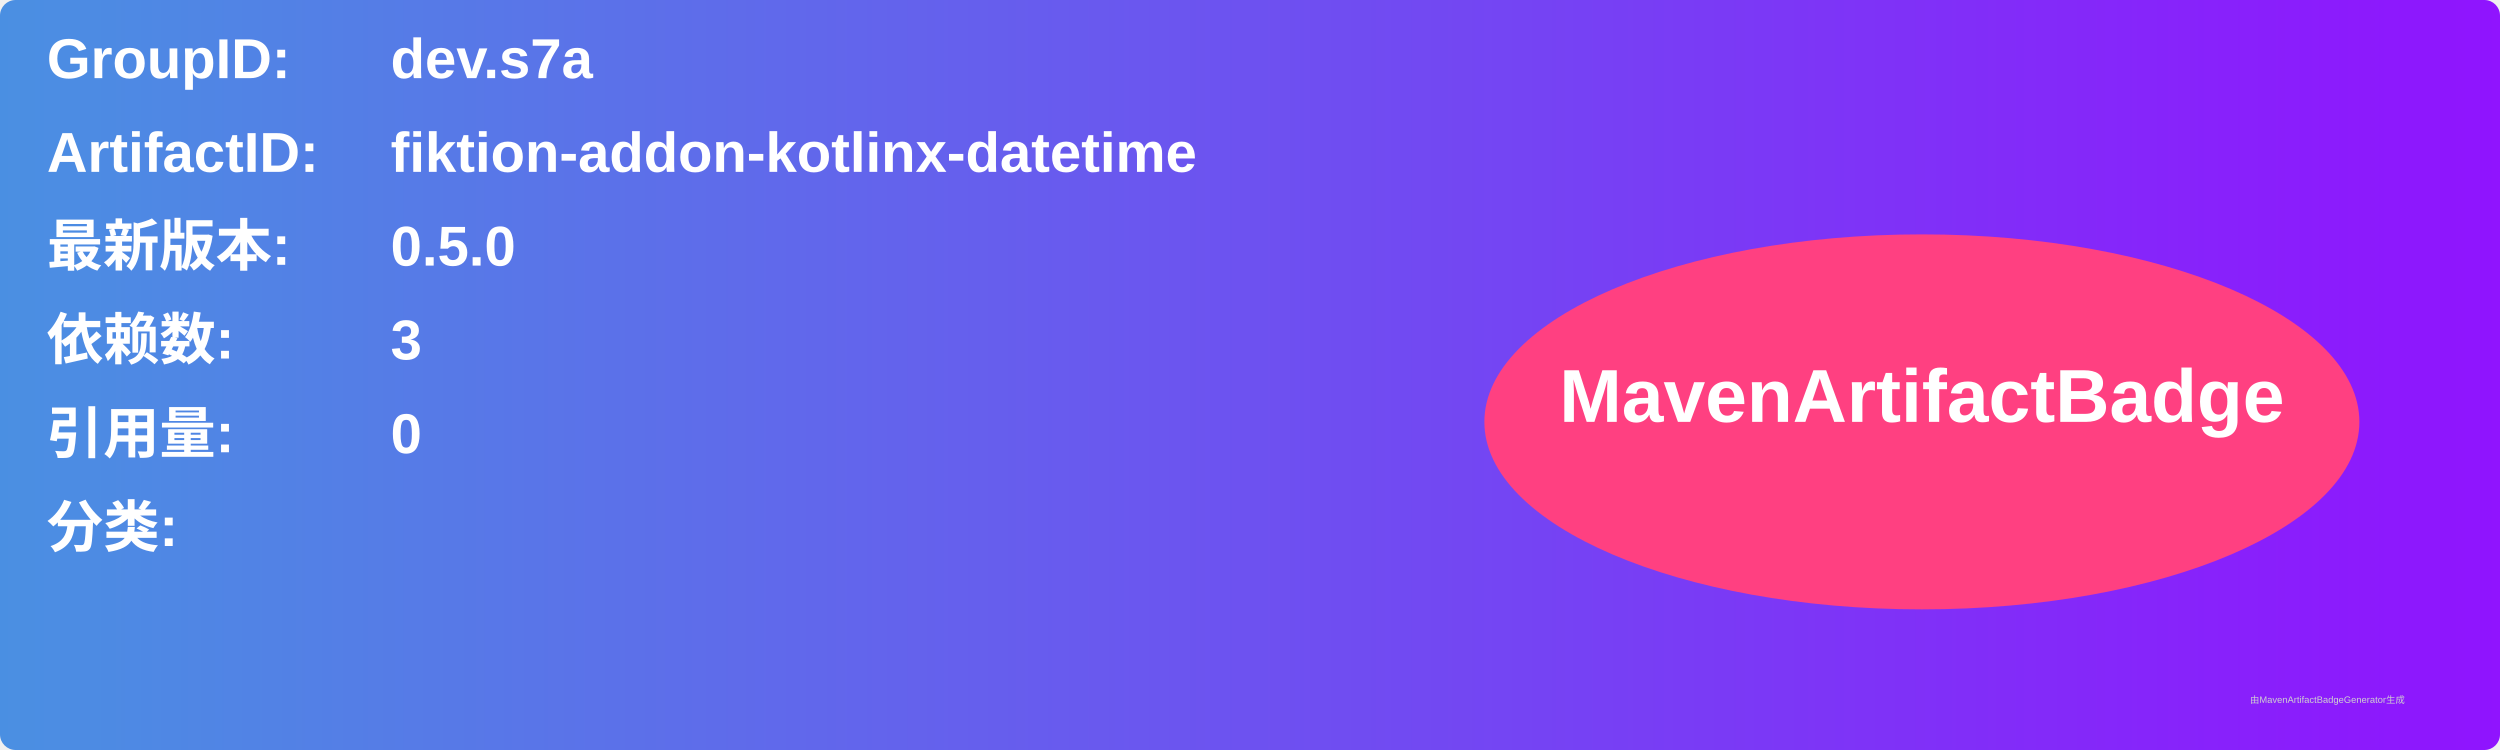
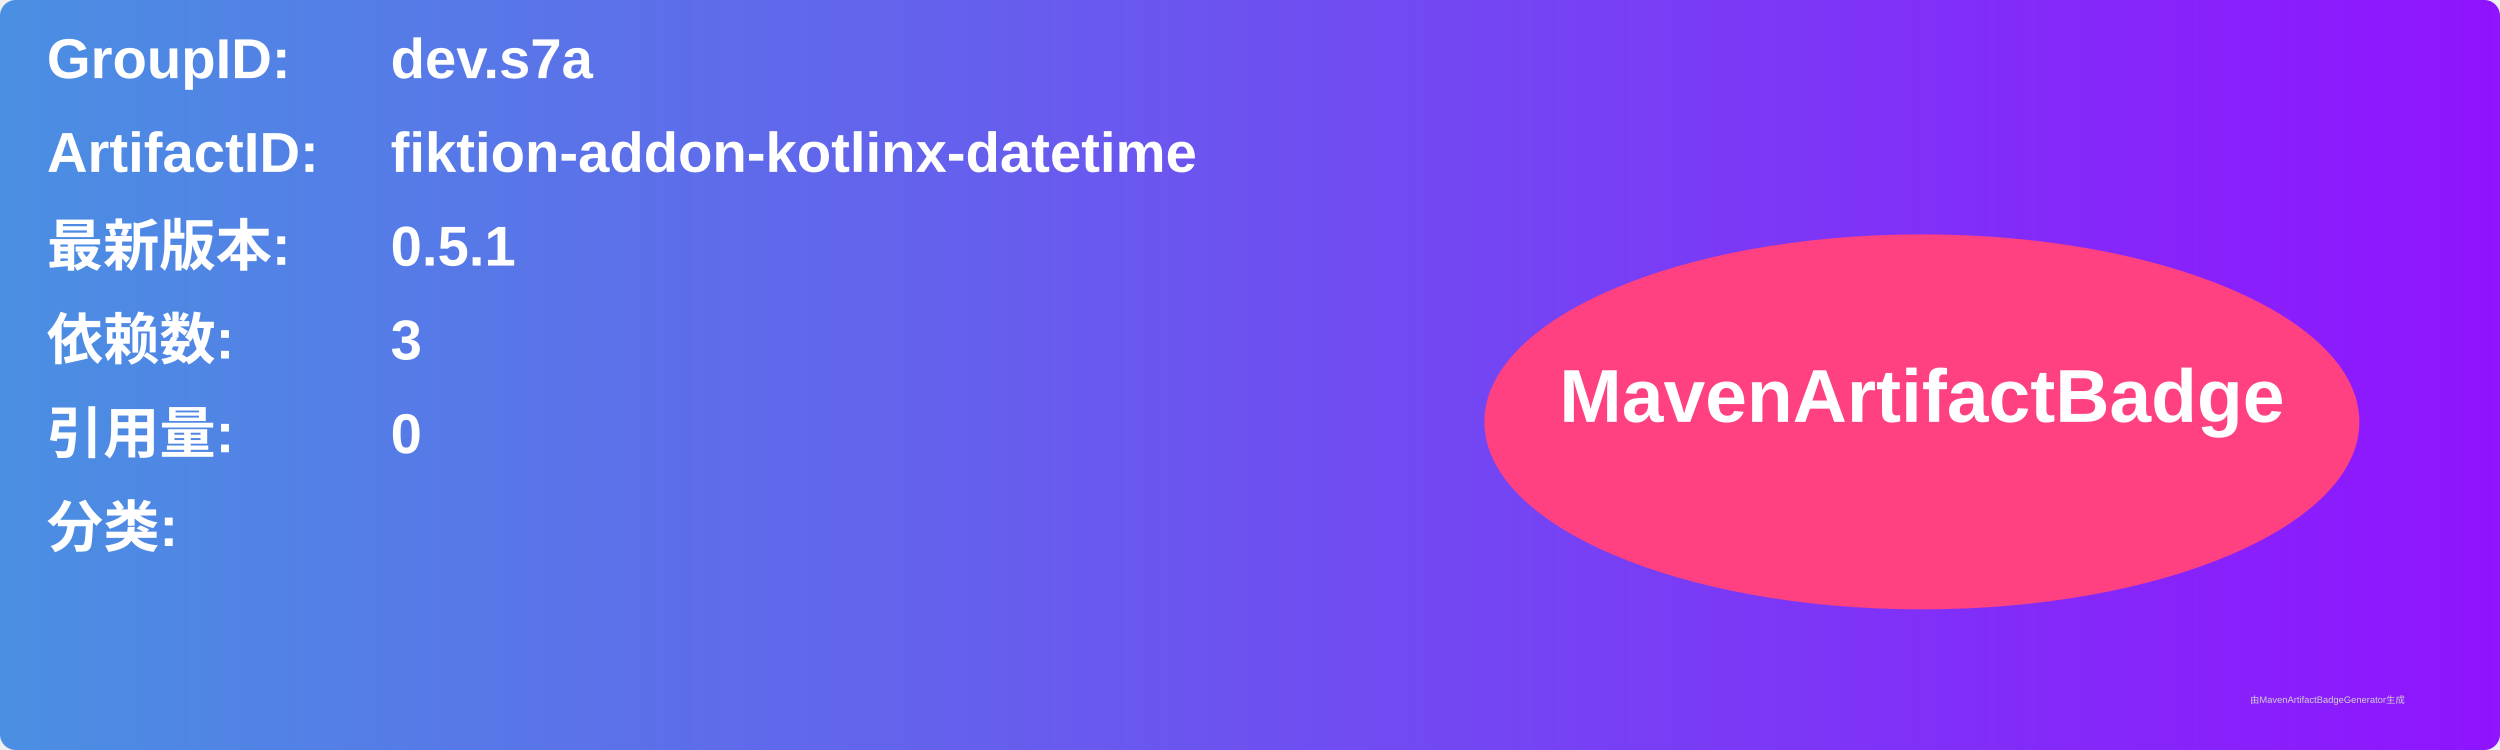
<svg xmlns="http://www.w3.org/2000/svg" width="800" height="240" viewBox="0 0 800 240">
  <linearGradient id="grad" x1="0%" y1="0%" x2="100%" y2="0%">
    <stop offset="0%" stop-color="#4a90e2" />
    <stop offset="100%" stop-color="#9013fe" />
  </linearGradient>
  <rect width="100%" height="100%" rx="5" ry="5" fill="url(#grad)" />
  <g transform="translate(15, 15)">
    <text x="0" y="10" font-family="Arial" font-size="18" fill="white" font-weight="bold" width="260">GroupID:</text>
    <text x="110" y="10" font-family="Arial" font-size="18" fill="white" font-weight="bold" width="460">dev.s7a</text>
    <text x="0" y="40" font-family="Arial" font-size="18" fill="white" font-weight="bold" width="260">ArtifactID:</text>
    <text x="110" y="40" font-family="Arial" font-size="18" fill="white" font-weight="bold" width="460">fiktion-addon-kotlinx-datetime</text>
    <text x="0" y="70" font-family="Arial" font-size="18" fill="white" font-weight="bold">最新版本:</text>
    <text x="110" y="70" font-family="Arial" font-size="18" fill="white" font-weight="bold">
-       <tspan font-weight="bold">0.5.0</tspan>
+       <tspan font-weight="bold">0.5.1</tspan>
    </text>
    <text x="0" y="100" font-family="Arial" font-size="18" fill="white" font-weight="bold">依赖数: </text>
    <text x="110" y="100" font-family="Arial" font-size="18" fill="white">
      <tspan font-weight="bold">3</tspan>
    </text>
    <text x="0" y="130" font-family="Arial" font-size="18" fill="white" font-weight="bold">引用量: </text>
    <text x="110" y="130" font-family="Arial" font-size="18" fill="white">
      <tspan font-weight="bold">0</tspan>
    </text>
    <text x="0" y="160" font-family="Arial" font-size="18" fill="white" font-weight="bold">分类:</text>
    <text x="10" y="190" font-family="Arial" font-size="10" fill="white">
      <tspan font-weight="bold" />
    </text>
    <ellipse cx="600" cy="120" rx="140" ry="60" fill="#ff4081" />
    <text x="600" y="120" text-anchor="middle" font-family="Arial" font-size="24" fill="white" font-weight="bold">MavenArtifactBadge</text>
  </g>
  <text x="720" y="225" font-family="Arial" font-size="3" fill="#d0d0d0">由MavenArtifactBadgeGenerator生成</text>
</svg>
